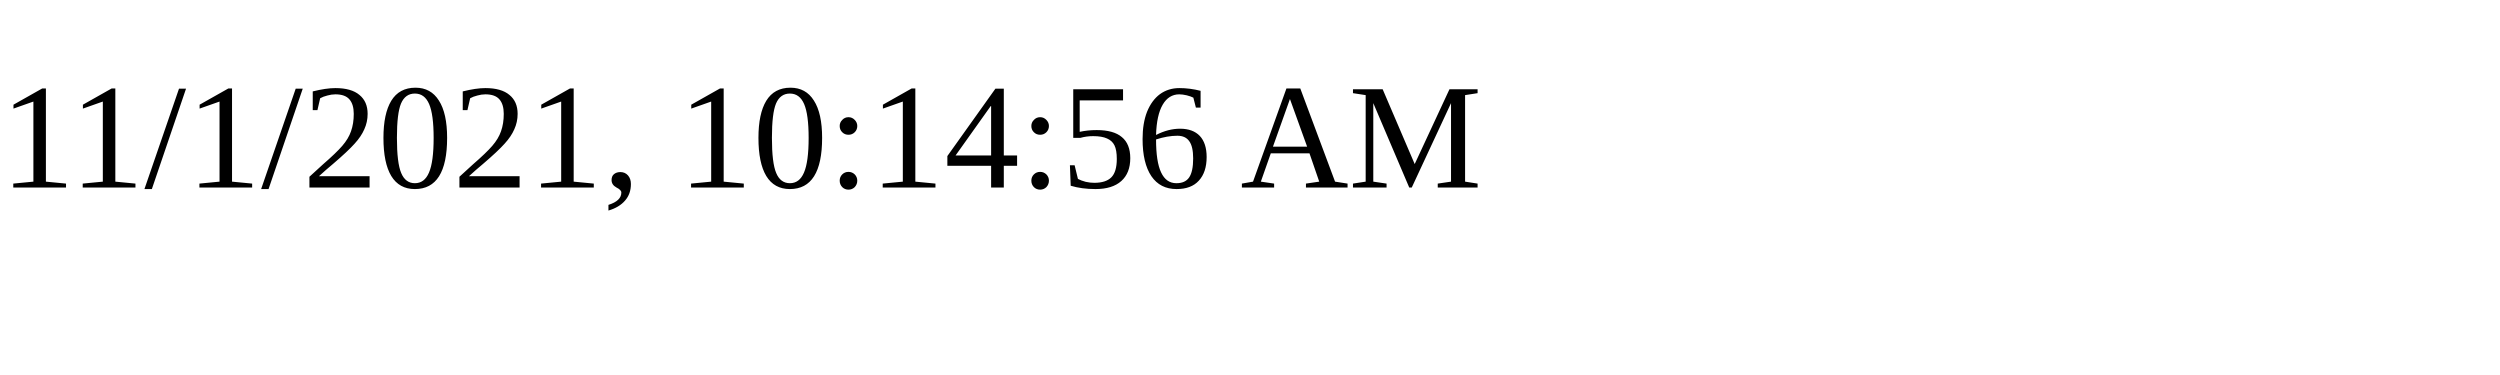
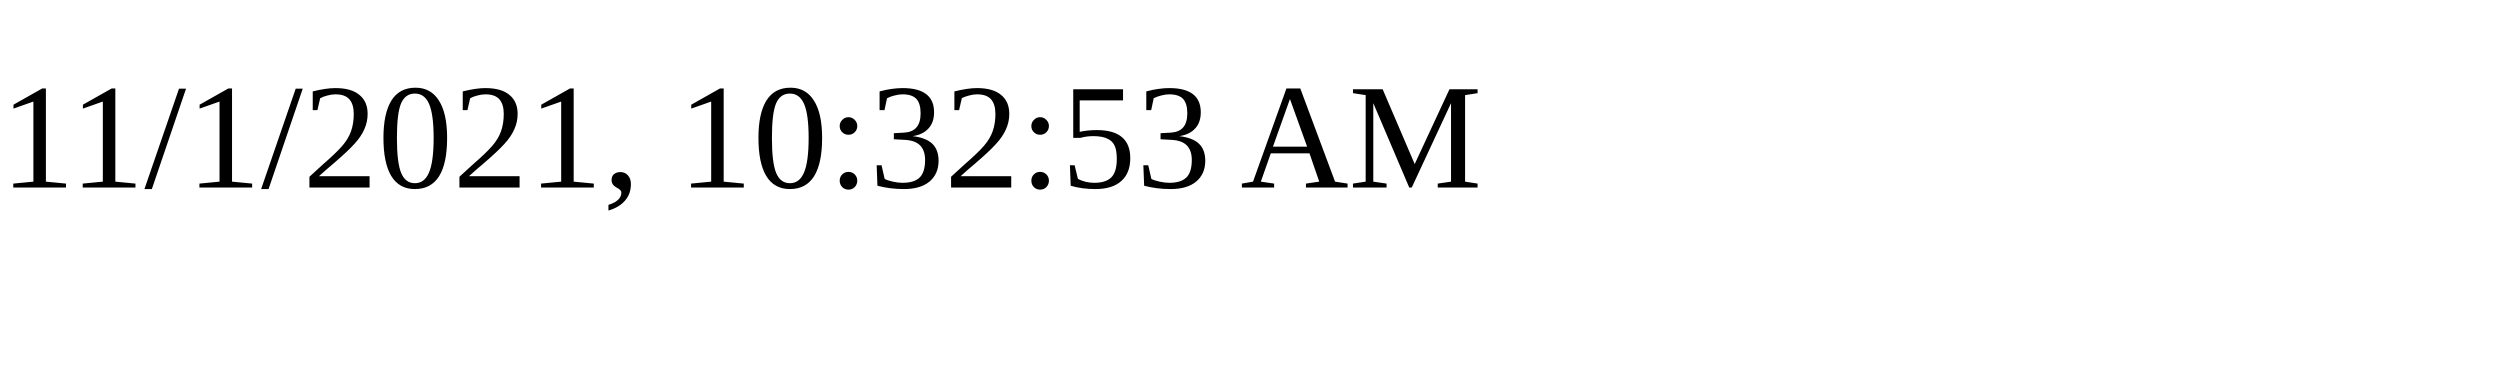
<svg xmlns="http://www.w3.org/2000/svg" height="30" width="200">
-   <text x="0" y="15">11/1/2021, 10:14:56 AM</text>
+   <text x="0" y="15">11/1/2021, 10:32:53 AM</text>
</svg>
